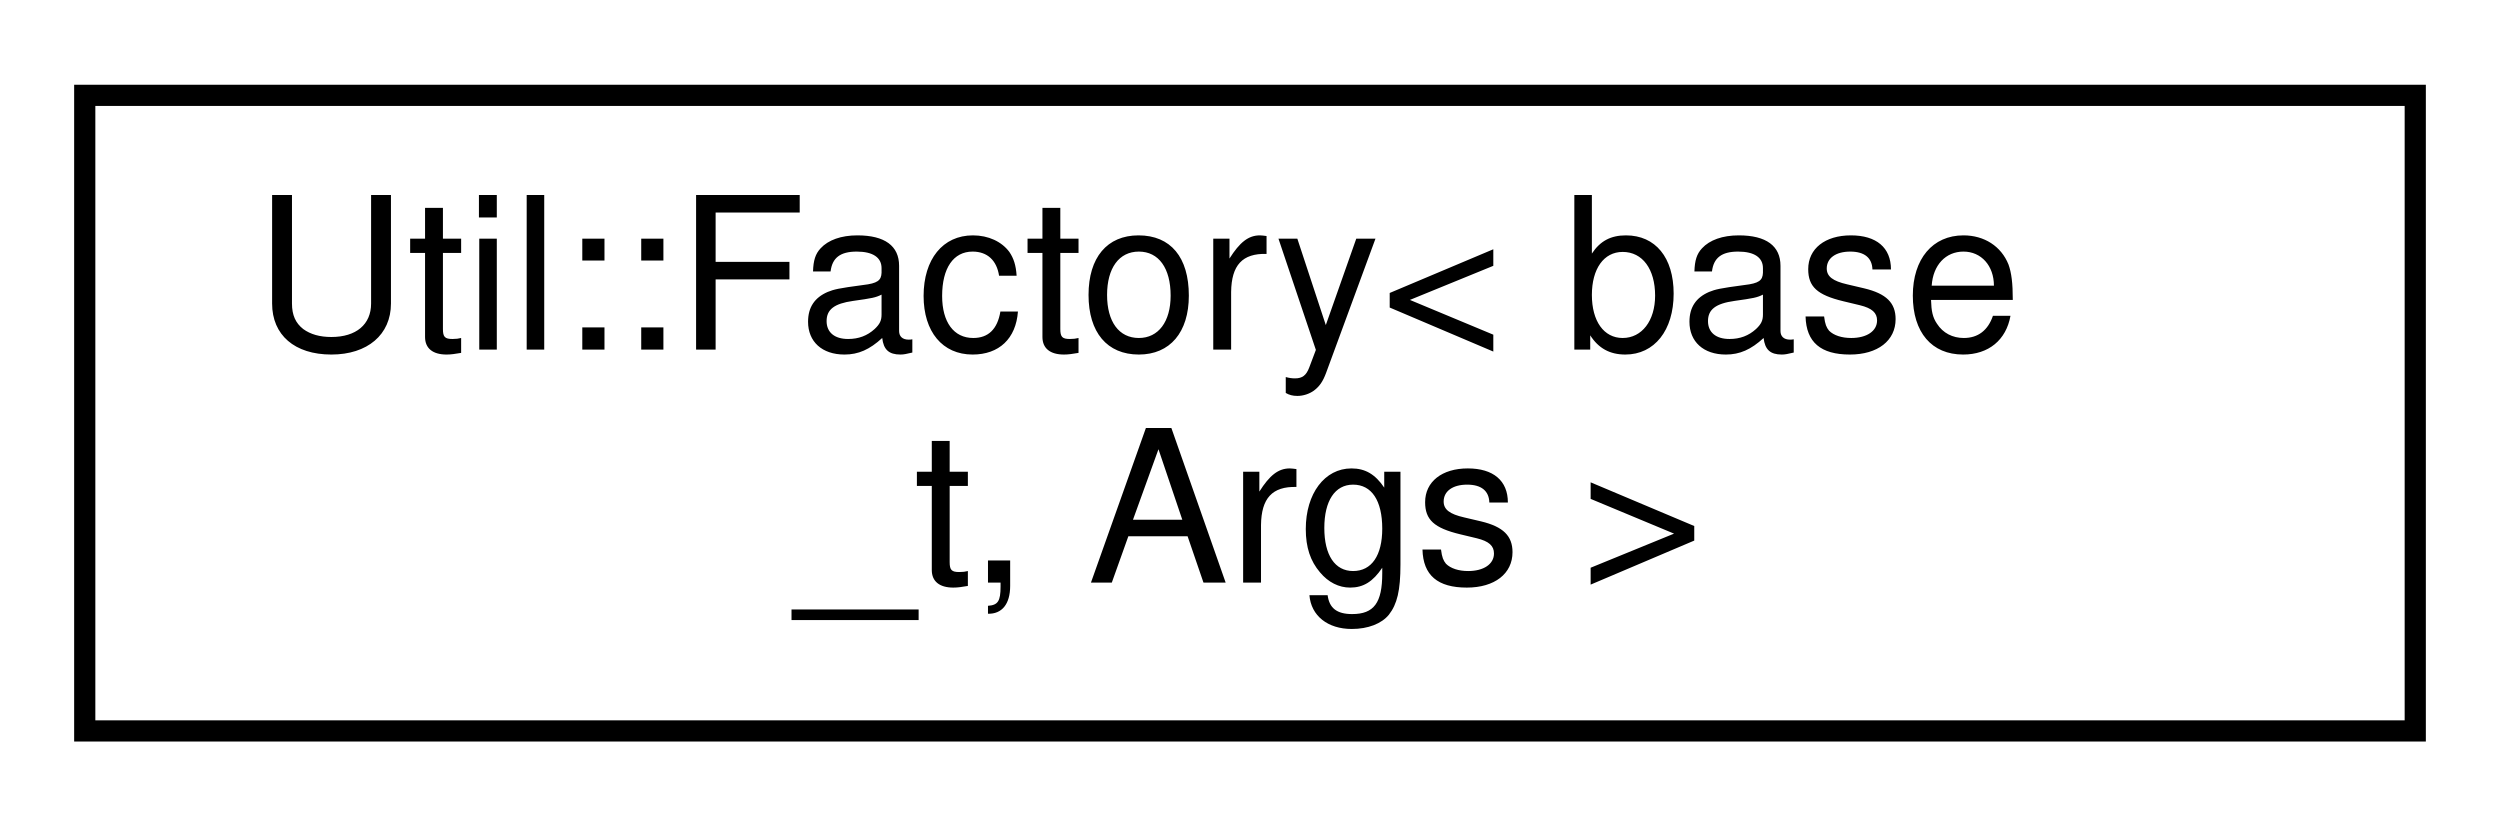
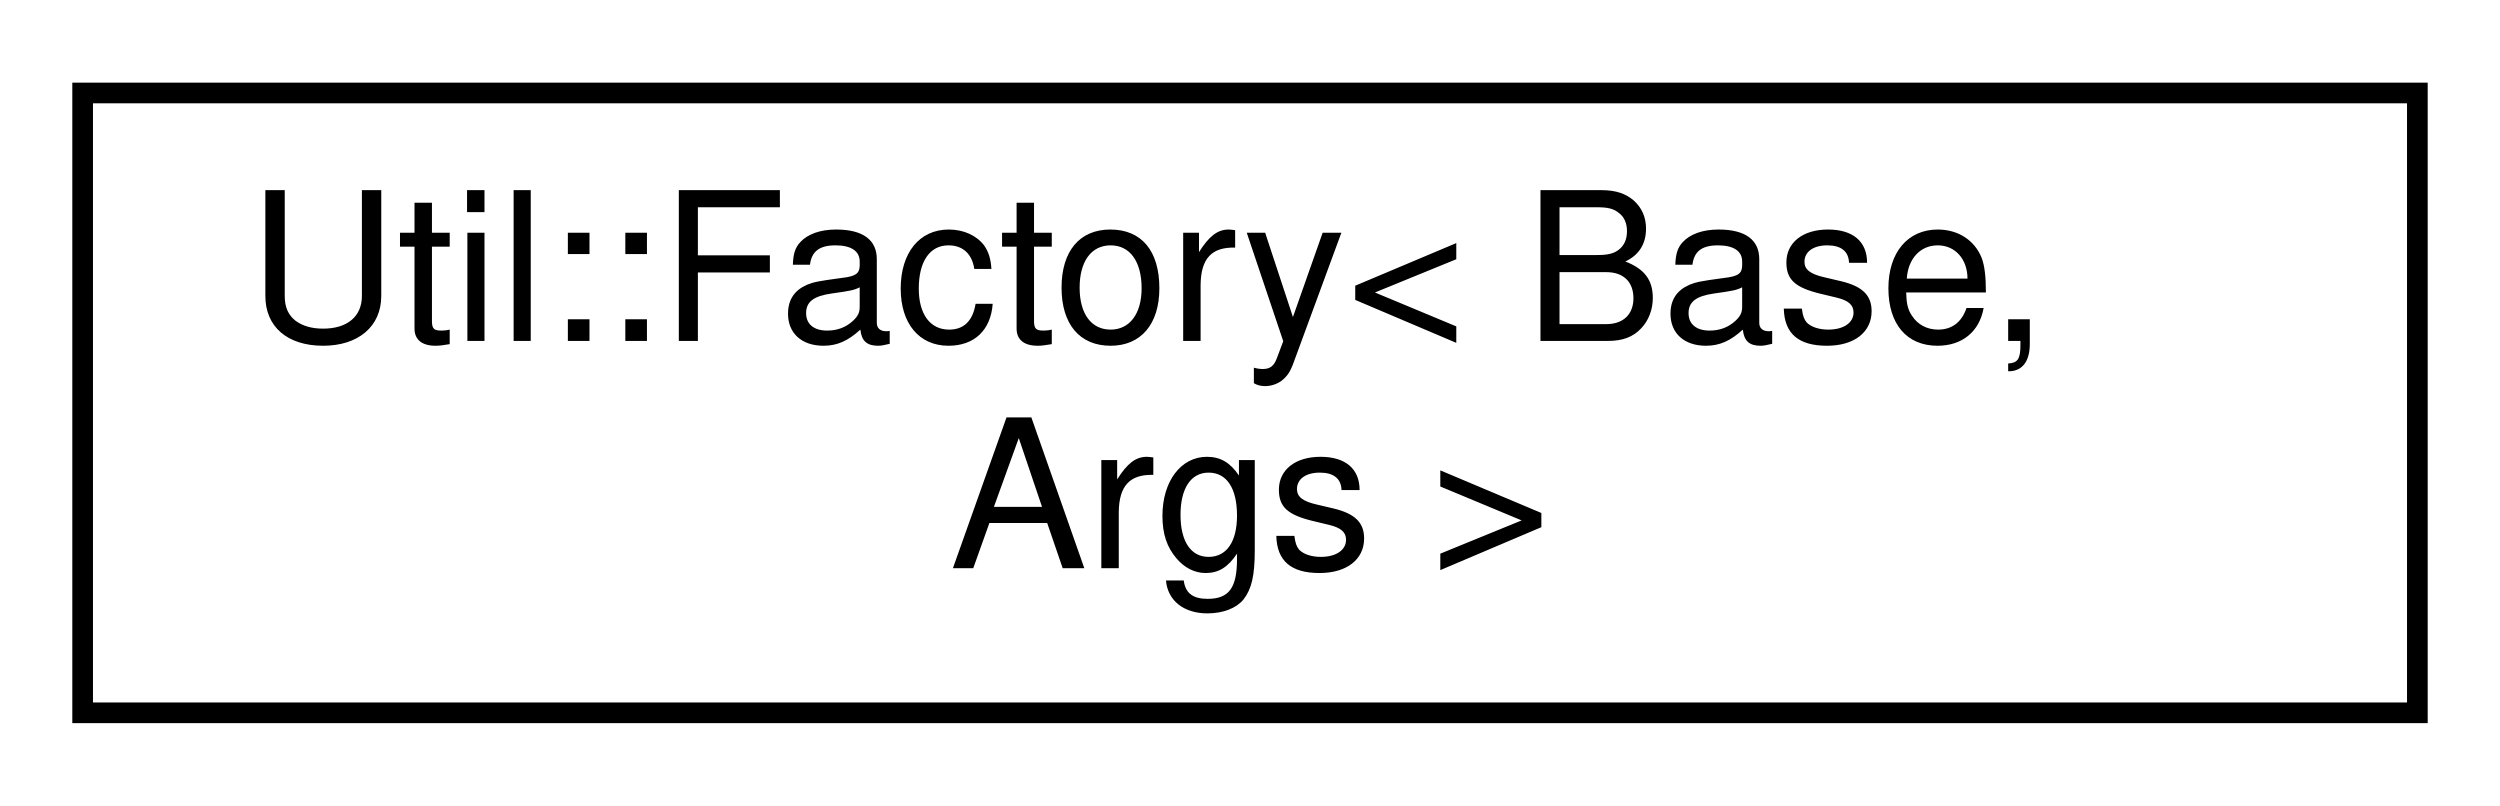
- <svg xmlns="http://www.w3.org/2000/svg" xmlns:xlink="http://www.w3.org/1999/xlink" width="118pt" height="39pt" viewBox="0.00 0.00 118.00 39.00">
+ <svg xmlns="http://www.w3.org/2000/svg" xmlns:xlink="http://www.w3.org/1999/xlink" width="121pt" height="39pt" viewBox="0.00 0.00 121.00 39.00">
  <g id="graph0" class="graph" transform="scale(1 1) rotate(0) translate(4 35)">
    <g id="node1" class="node">
      <g id="a_node1">
        <a xlink:href="classUtil_1_1Factory.html" target="_top" xlink:title=" ">
-           <polygon fill="none" stroke="black" points="0,-0.5 0,-30.5 110,-30.5 110,-0.5 0,-0.5" />
-           <text text-anchor="start" x="8" y="-18.5" font-family="Helvetica,sans-Serif" font-size="10.00">Util::Factory&lt; base</text>
-           <text text-anchor="middle" x="55" y="-7.5" font-family="Helvetica,sans-Serif" font-size="10.00">_t, Args &gt;</text>
+           <polygon fill="none" stroke="black" points="0,-0.5 0,-30.5 113,-30.5 113,-0.5 0,-0.5" />
+           <text text-anchor="start" x="8" y="-18.5" font-family="Helvetica,sans-Serif" font-size="10.00">Util::Factory&lt; Base,</text>
+           <text text-anchor="middle" x="56.5" y="-7.5" font-family="Helvetica,sans-Serif" font-size="10.00"> Args &gt;</text>
        </a>
      </g>
    </g>
  </g>
</svg>
